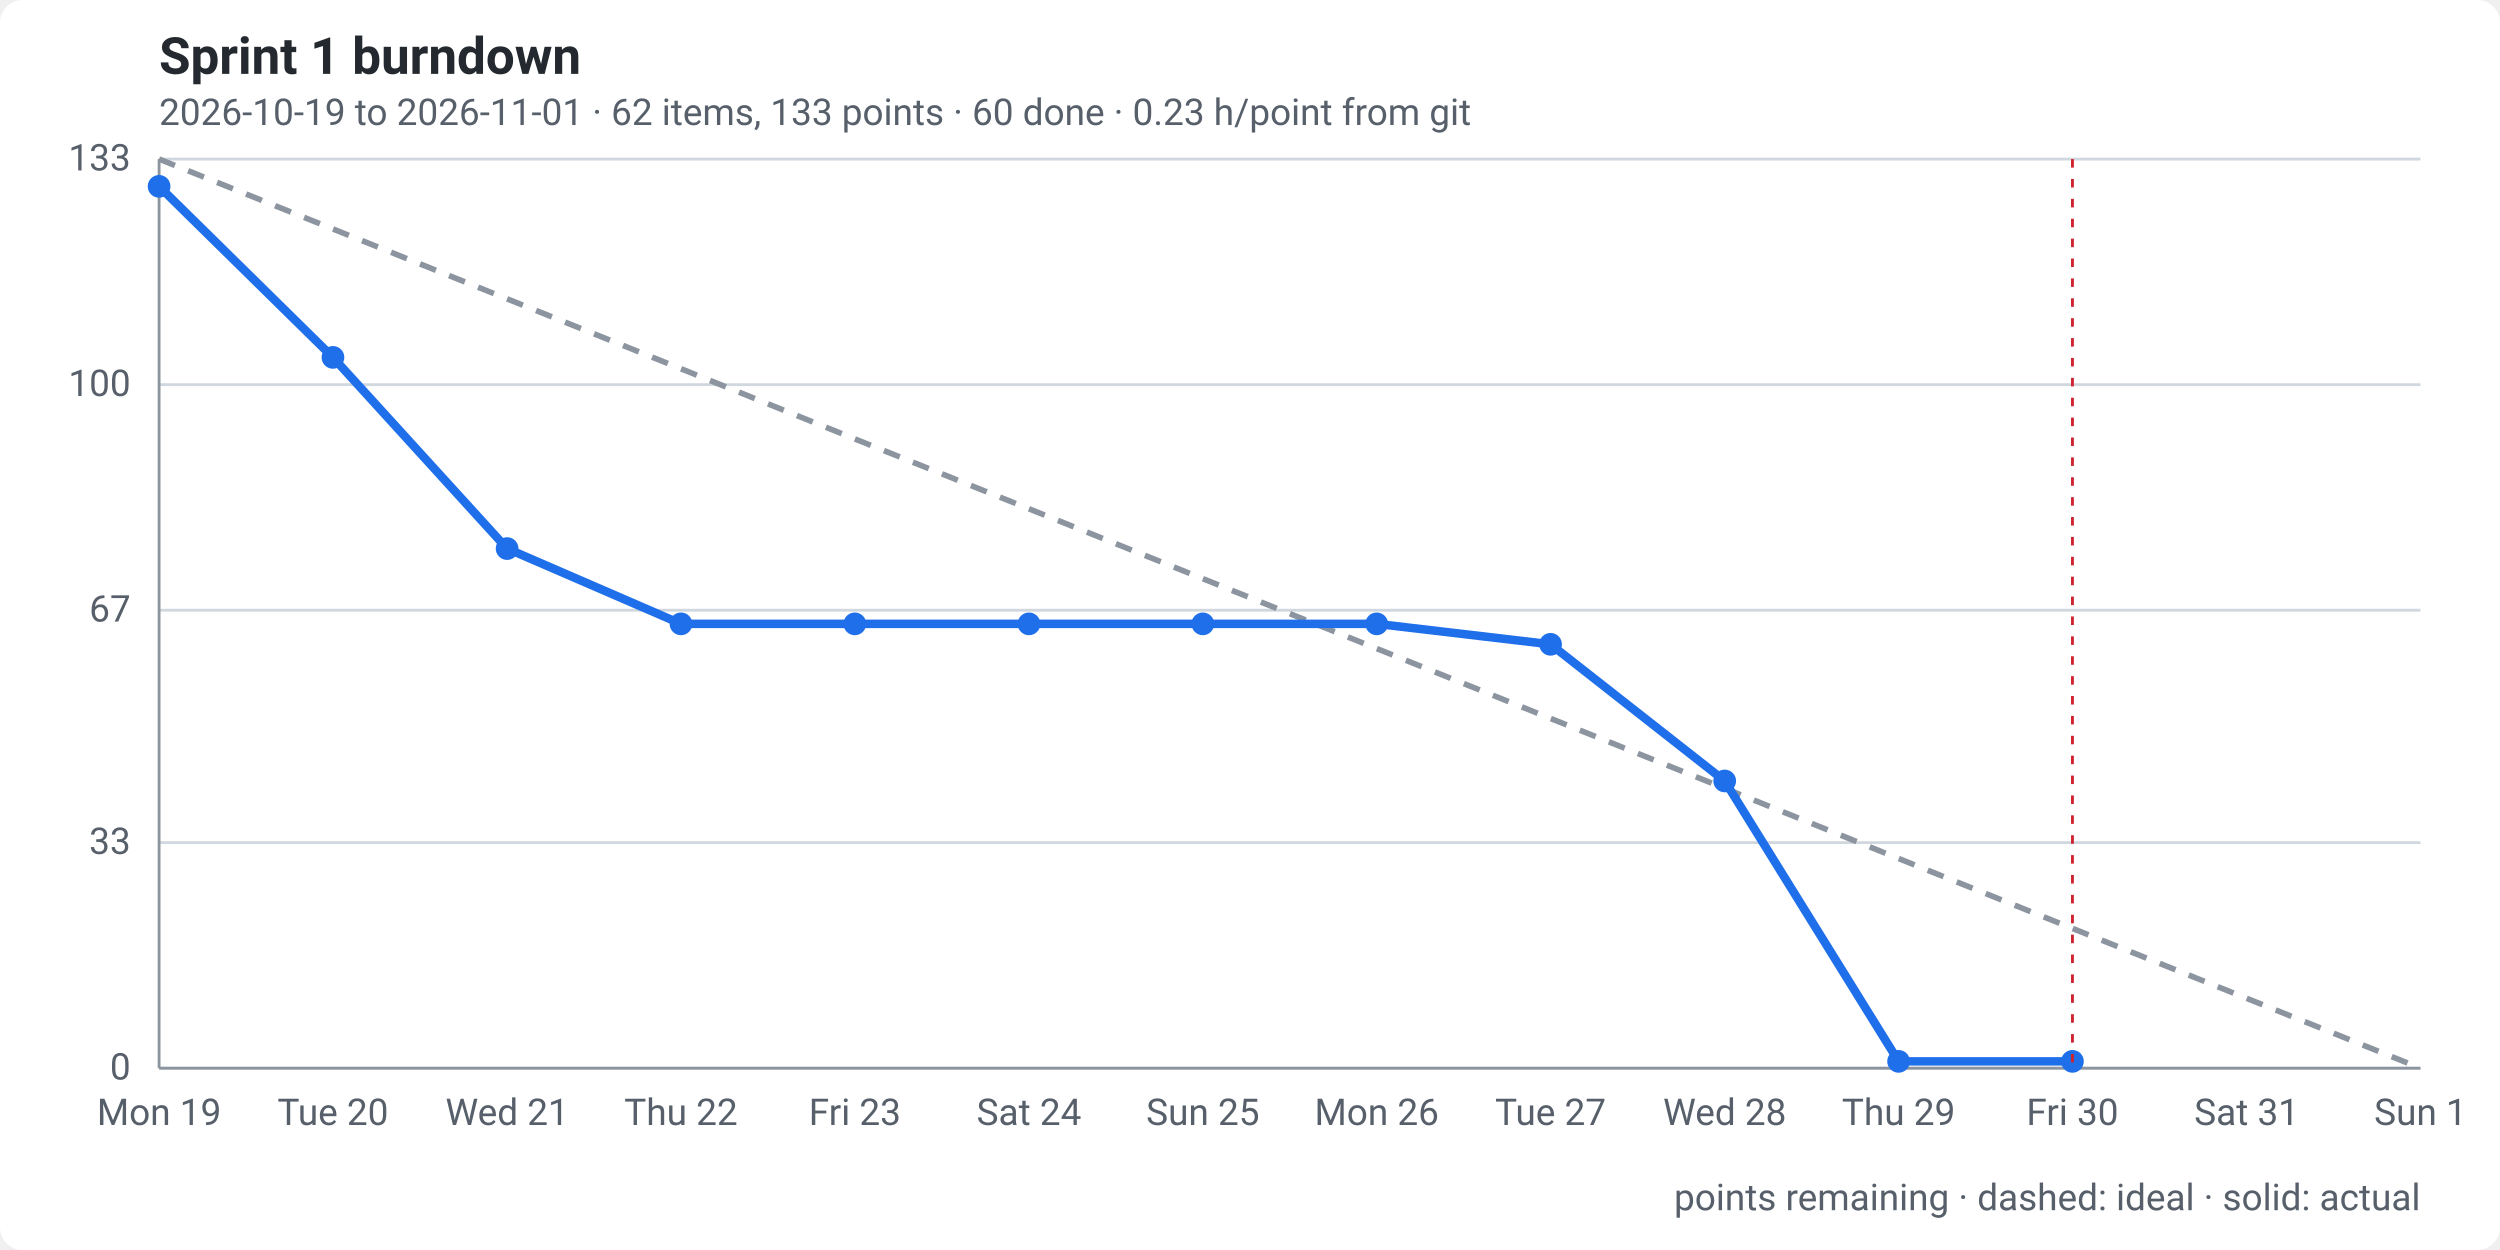
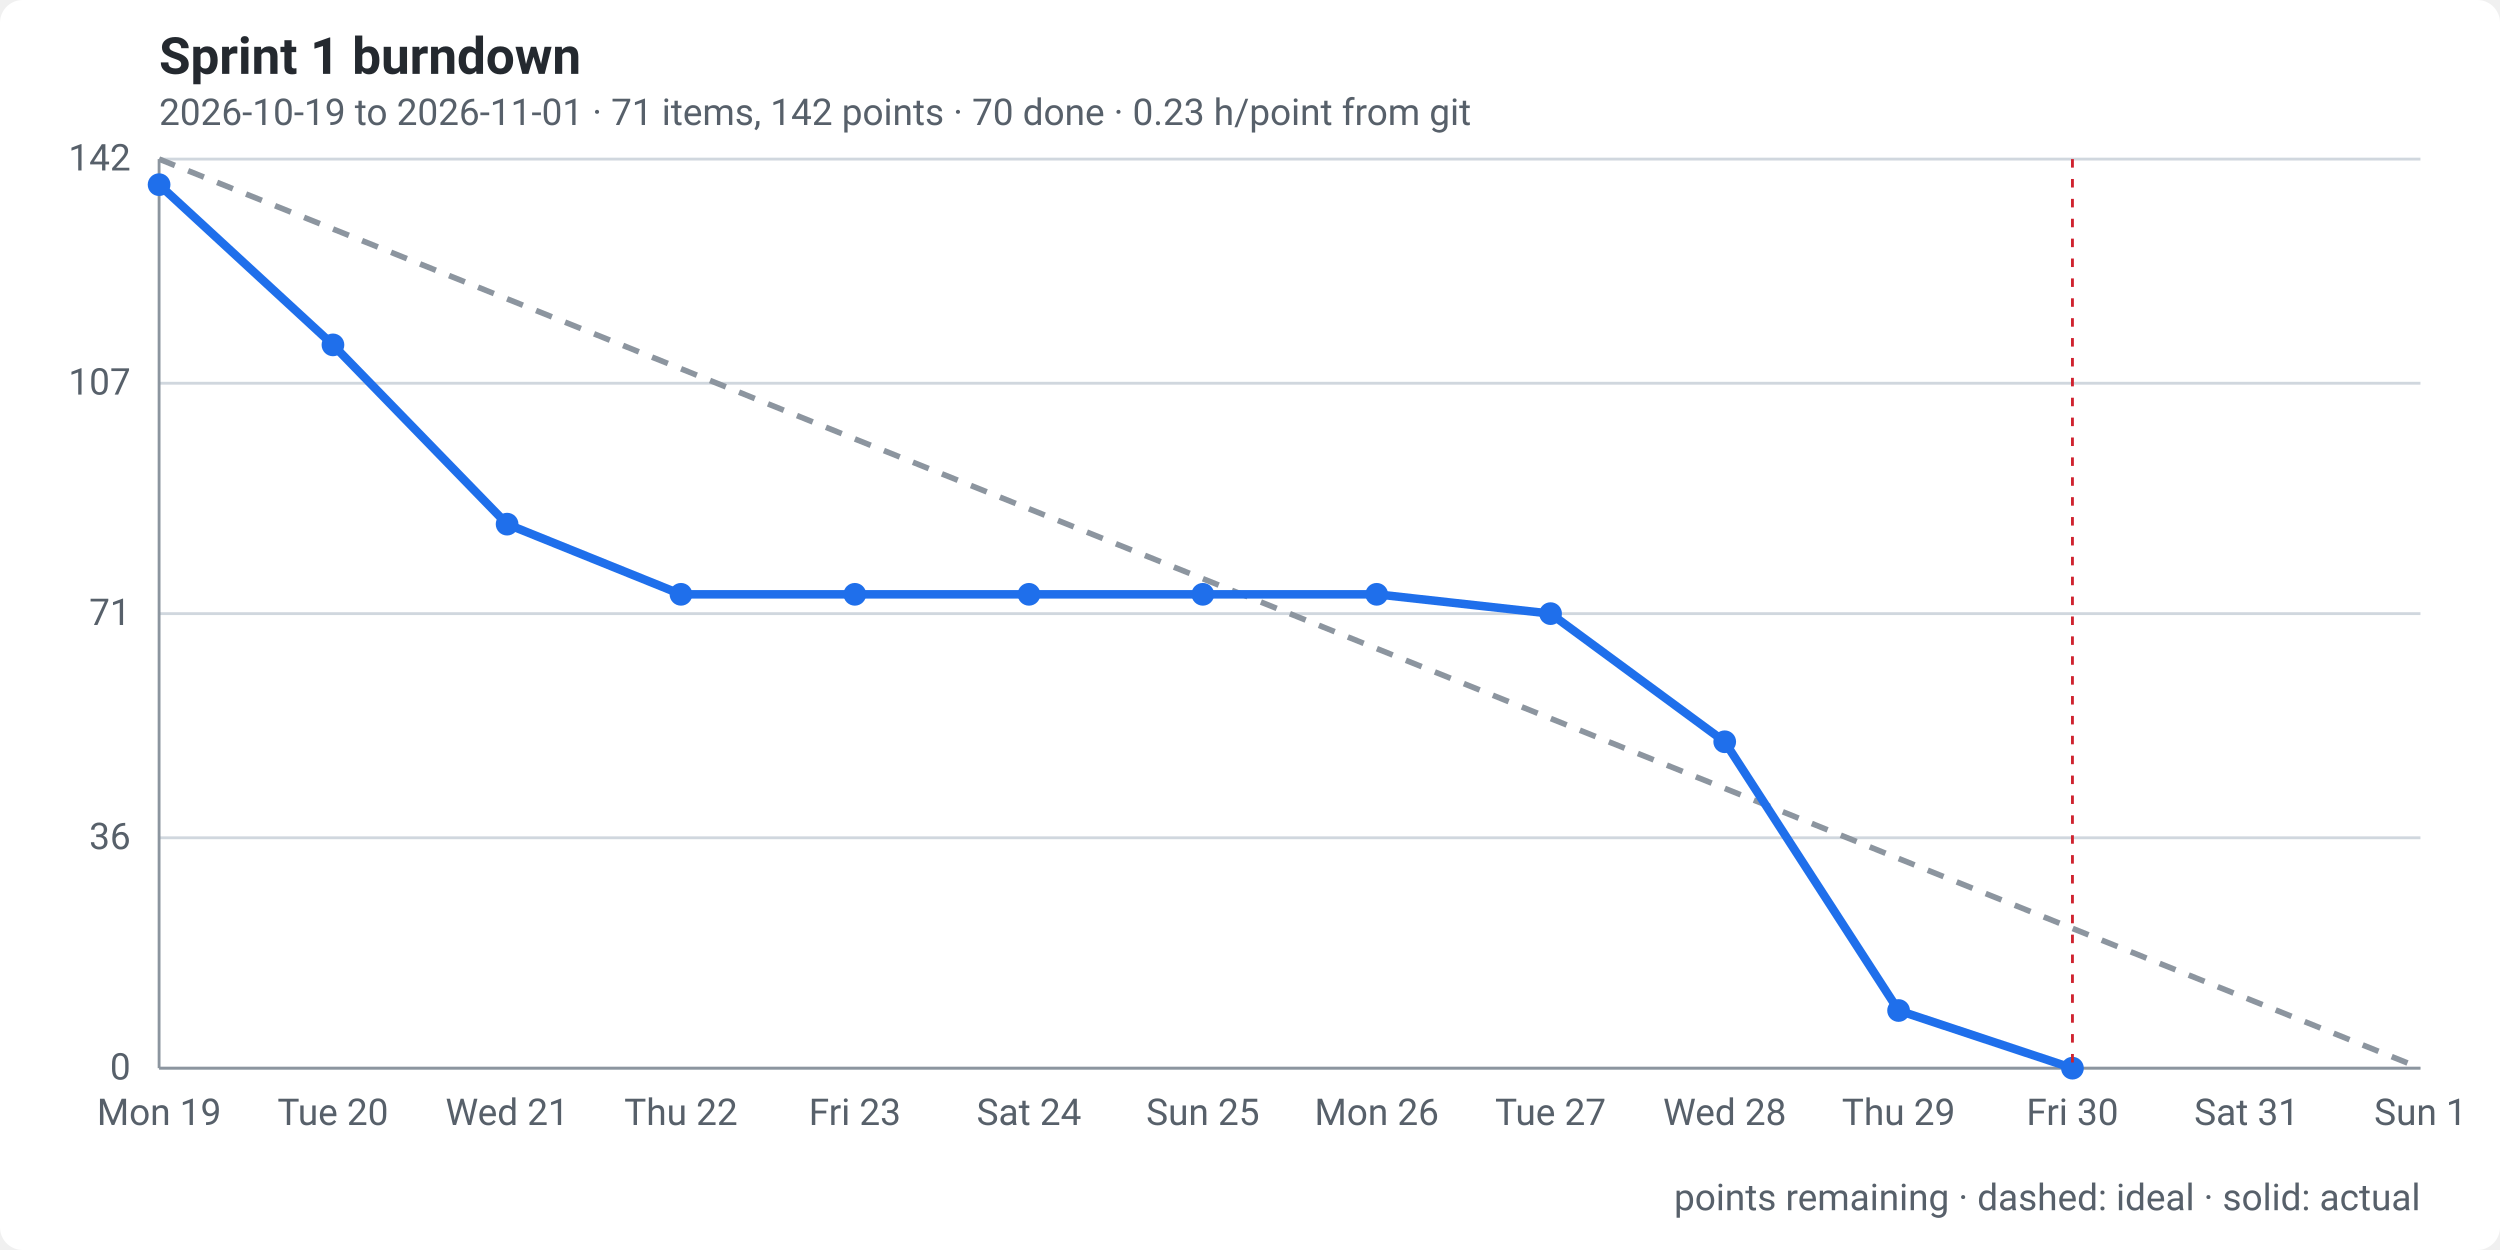
<svg xmlns="http://www.w3.org/2000/svg" width="880" height="440" viewBox="0 0 880 440" role="img" aria-labelledby="t d">
  <style>
    .bg { fill: #ffffff; }
    text { font: 13px -apple-system, "Segoe UI", Roboto, Helvetica, Arial, sans-serif; fill: #57606a; }
    .title { font-size: 18px; font-weight: 600; fill: #24292f; }
    .grid { stroke: #d0d7de; stroke-width: 1; }
    .axis { stroke: #8c959f; stroke-width: 1; }
    .ideal { fill: none; stroke: #8c959f; stroke-width: 2; stroke-dasharray: 6 5; }
    .actual { fill: none; stroke: #1f6feb; stroke-width: 3; stroke-linejoin: round; stroke-linecap: round; }
    .dot { fill: #1f6feb; }
    .today { stroke: #cf222e; stroke-width: 1; stroke-dasharray: 3 4; }
    @media (prefers-color-scheme: dark) {
      .bg { fill: #0d1117; } text { fill: #8b949e; } .title { fill: #e6edf3; } .grid { stroke: #30363d; } .axis { stroke: #484f58; }
      .ideal { stroke: #6e7681; } .actual { stroke: #58a6ff; } .dot { fill: #58a6ff; } .today { stroke: #f85149; }
    }
  </style>
  <rect class="bg" width="880" height="440" rx="8" />
  <text class="title" x="56" y="26">Sprint 1 burndown</text>
-   <text x="56" y="44">2026-10-19 to 2026-11-01 · 62 items, 133 points · 60 done · 0.23 h/point from git</text>
+   <text x="56" y="44">2026-10-19 to 2026-11-01 · 71 items, 142 points · 70 done · 0.23 h/point from git</text>
  <line class="grid" x1="56" x2="852" y1="376.0" y2="376.0" />
  <text x="46" y="380.0" text-anchor="end">0</text>
-   <line class="grid" x1="56" x2="852" y1="296.6" y2="296.6" />
-   <text x="46" y="300.6" text-anchor="end">33</text>
-   <line class="grid" x1="56" x2="852" y1="214.8" y2="214.8" />
-   <text x="46" y="218.8" text-anchor="end">67</text>
-   <line class="grid" x1="56" x2="852" y1="135.4" y2="135.4" />
-   <text x="46" y="139.4" text-anchor="end">100</text>
+   <line class="grid" x1="56" x2="852" y1="294.9" y2="294.9" />
+   <text x="46" y="298.9" text-anchor="end">36</text>
+   <line class="grid" x1="56" x2="852" y1="216.0" y2="216.0" />
+   <text x="46" y="220.0" text-anchor="end">71</text>
+   <line class="grid" x1="56" x2="852" y1="134.9" y2="134.9" />
+   <text x="46" y="138.9" text-anchor="end">107</text>
  <line class="grid" x1="56" x2="852" y1="56.0" y2="56.0" />
-   <text x="46" y="60.0" text-anchor="end">133</text>
+   <text x="46" y="60.0" text-anchor="end">142</text>
  <line class="axis" x1="56" x2="56" y1="56" y2="376" />
  <line class="axis" x1="56" x2="852" y1="376" y2="376" />
  <text x="56.0" y="396" text-anchor="middle">Mon 19</text>
  <text x="117.2" y="396" text-anchor="middle">Tue 20</text>
  <text x="178.5" y="396" text-anchor="middle">Wed 21</text>
  <text x="239.7" y="396" text-anchor="middle">Thu 22</text>
  <text x="300.9" y="396" text-anchor="middle">Fri 23</text>
  <text x="362.2" y="396" text-anchor="middle">Sat 24</text>
  <text x="423.4" y="396" text-anchor="middle">Sun 25</text>
  <text x="484.6" y="396" text-anchor="middle">Mon 26</text>
  <text x="545.8" y="396" text-anchor="middle">Tue 27</text>
  <text x="607.1" y="396" text-anchor="middle">Wed 28</text>
  <text x="668.3" y="396" text-anchor="middle">Thu 29</text>
  <text x="729.5" y="396" text-anchor="middle">Fri 30</text>
  <text x="790.8" y="396" text-anchor="middle">Sat 31</text>
  <text x="852.0" y="396" text-anchor="middle">Sun 1</text>
  <path class="ideal" d="M56.0,56.0 L117.2,80.6 L178.5,105.2 L239.7,129.8 L300.9,154.5 L362.2,179.1 L423.4,203.7 L484.6,228.3 L545.8,252.9 L607.1,277.5 L668.3,302.2 L729.5,326.8 L790.8,351.4 L852.0,376.0" />
-   <path class="actual" d="M56.0,65.6 L117.2,125.8 L178.5,193.1 L239.7,219.6 L300.9,219.6 L362.2,219.6 L423.4,219.6 L484.6,219.6 L545.8,226.8 L607.1,274.9 L668.3,373.6 L729.5,373.6" />
-   <circle class="dot" cx="56.0" cy="65.6" r="4" />
-   <circle class="dot" cx="117.2" cy="125.8" r="4" />
-   <circle class="dot" cx="178.5" cy="193.1" r="4" />
-   <circle class="dot" cx="239.7" cy="219.6" r="4" />
-   <circle class="dot" cx="300.9" cy="219.6" r="4" />
-   <circle class="dot" cx="362.2" cy="219.6" r="4" />
-   <circle class="dot" cx="423.4" cy="219.6" r="4" />
-   <circle class="dot" cx="484.6" cy="219.6" r="4" />
-   <circle class="dot" cx="545.8" cy="226.8" r="4" />
-   <circle class="dot" cx="607.1" cy="274.9" r="4" />
-   <circle class="dot" cx="668.3" cy="373.6" r="4" />
-   <circle class="dot" cx="729.5" cy="373.6" r="4" />
+   <path class="actual" d="M56.0,65.0 L117.2,121.4 L178.5,184.5 L239.7,209.2 L300.9,209.2 L362.2,209.2 L423.4,209.2 L484.6,209.2 L545.8,216.0 L607.1,261.1 L668.3,355.7 L729.5,376.0" />
+   <circle class="dot" cx="56.0" cy="65.0" r="4" />
+   <circle class="dot" cx="117.2" cy="121.4" r="4" />
+   <circle class="dot" cx="178.5" cy="184.5" r="4" />
+   <circle class="dot" cx="239.7" cy="209.2" r="4" />
+   <circle class="dot" cx="300.9" cy="209.2" r="4" />
+   <circle class="dot" cx="362.2" cy="209.2" r="4" />
+   <circle class="dot" cx="423.4" cy="209.2" r="4" />
+   <circle class="dot" cx="484.6" cy="209.2" r="4" />
+   <circle class="dot" cx="545.8" cy="216.0" r="4" />
+   <circle class="dot" cx="607.1" cy="261.1" r="4" />
+   <circle class="dot" cx="668.3" cy="355.7" r="4" />
+   <circle class="dot" cx="729.5" cy="376.0" r="4" />
  <line class="today" x1="729.5" x2="729.5" y1="56" y2="376" />
  <text x="852" y="426" text-anchor="end">points remaining · dashed: ideal · solid: actual</text>
</svg>
